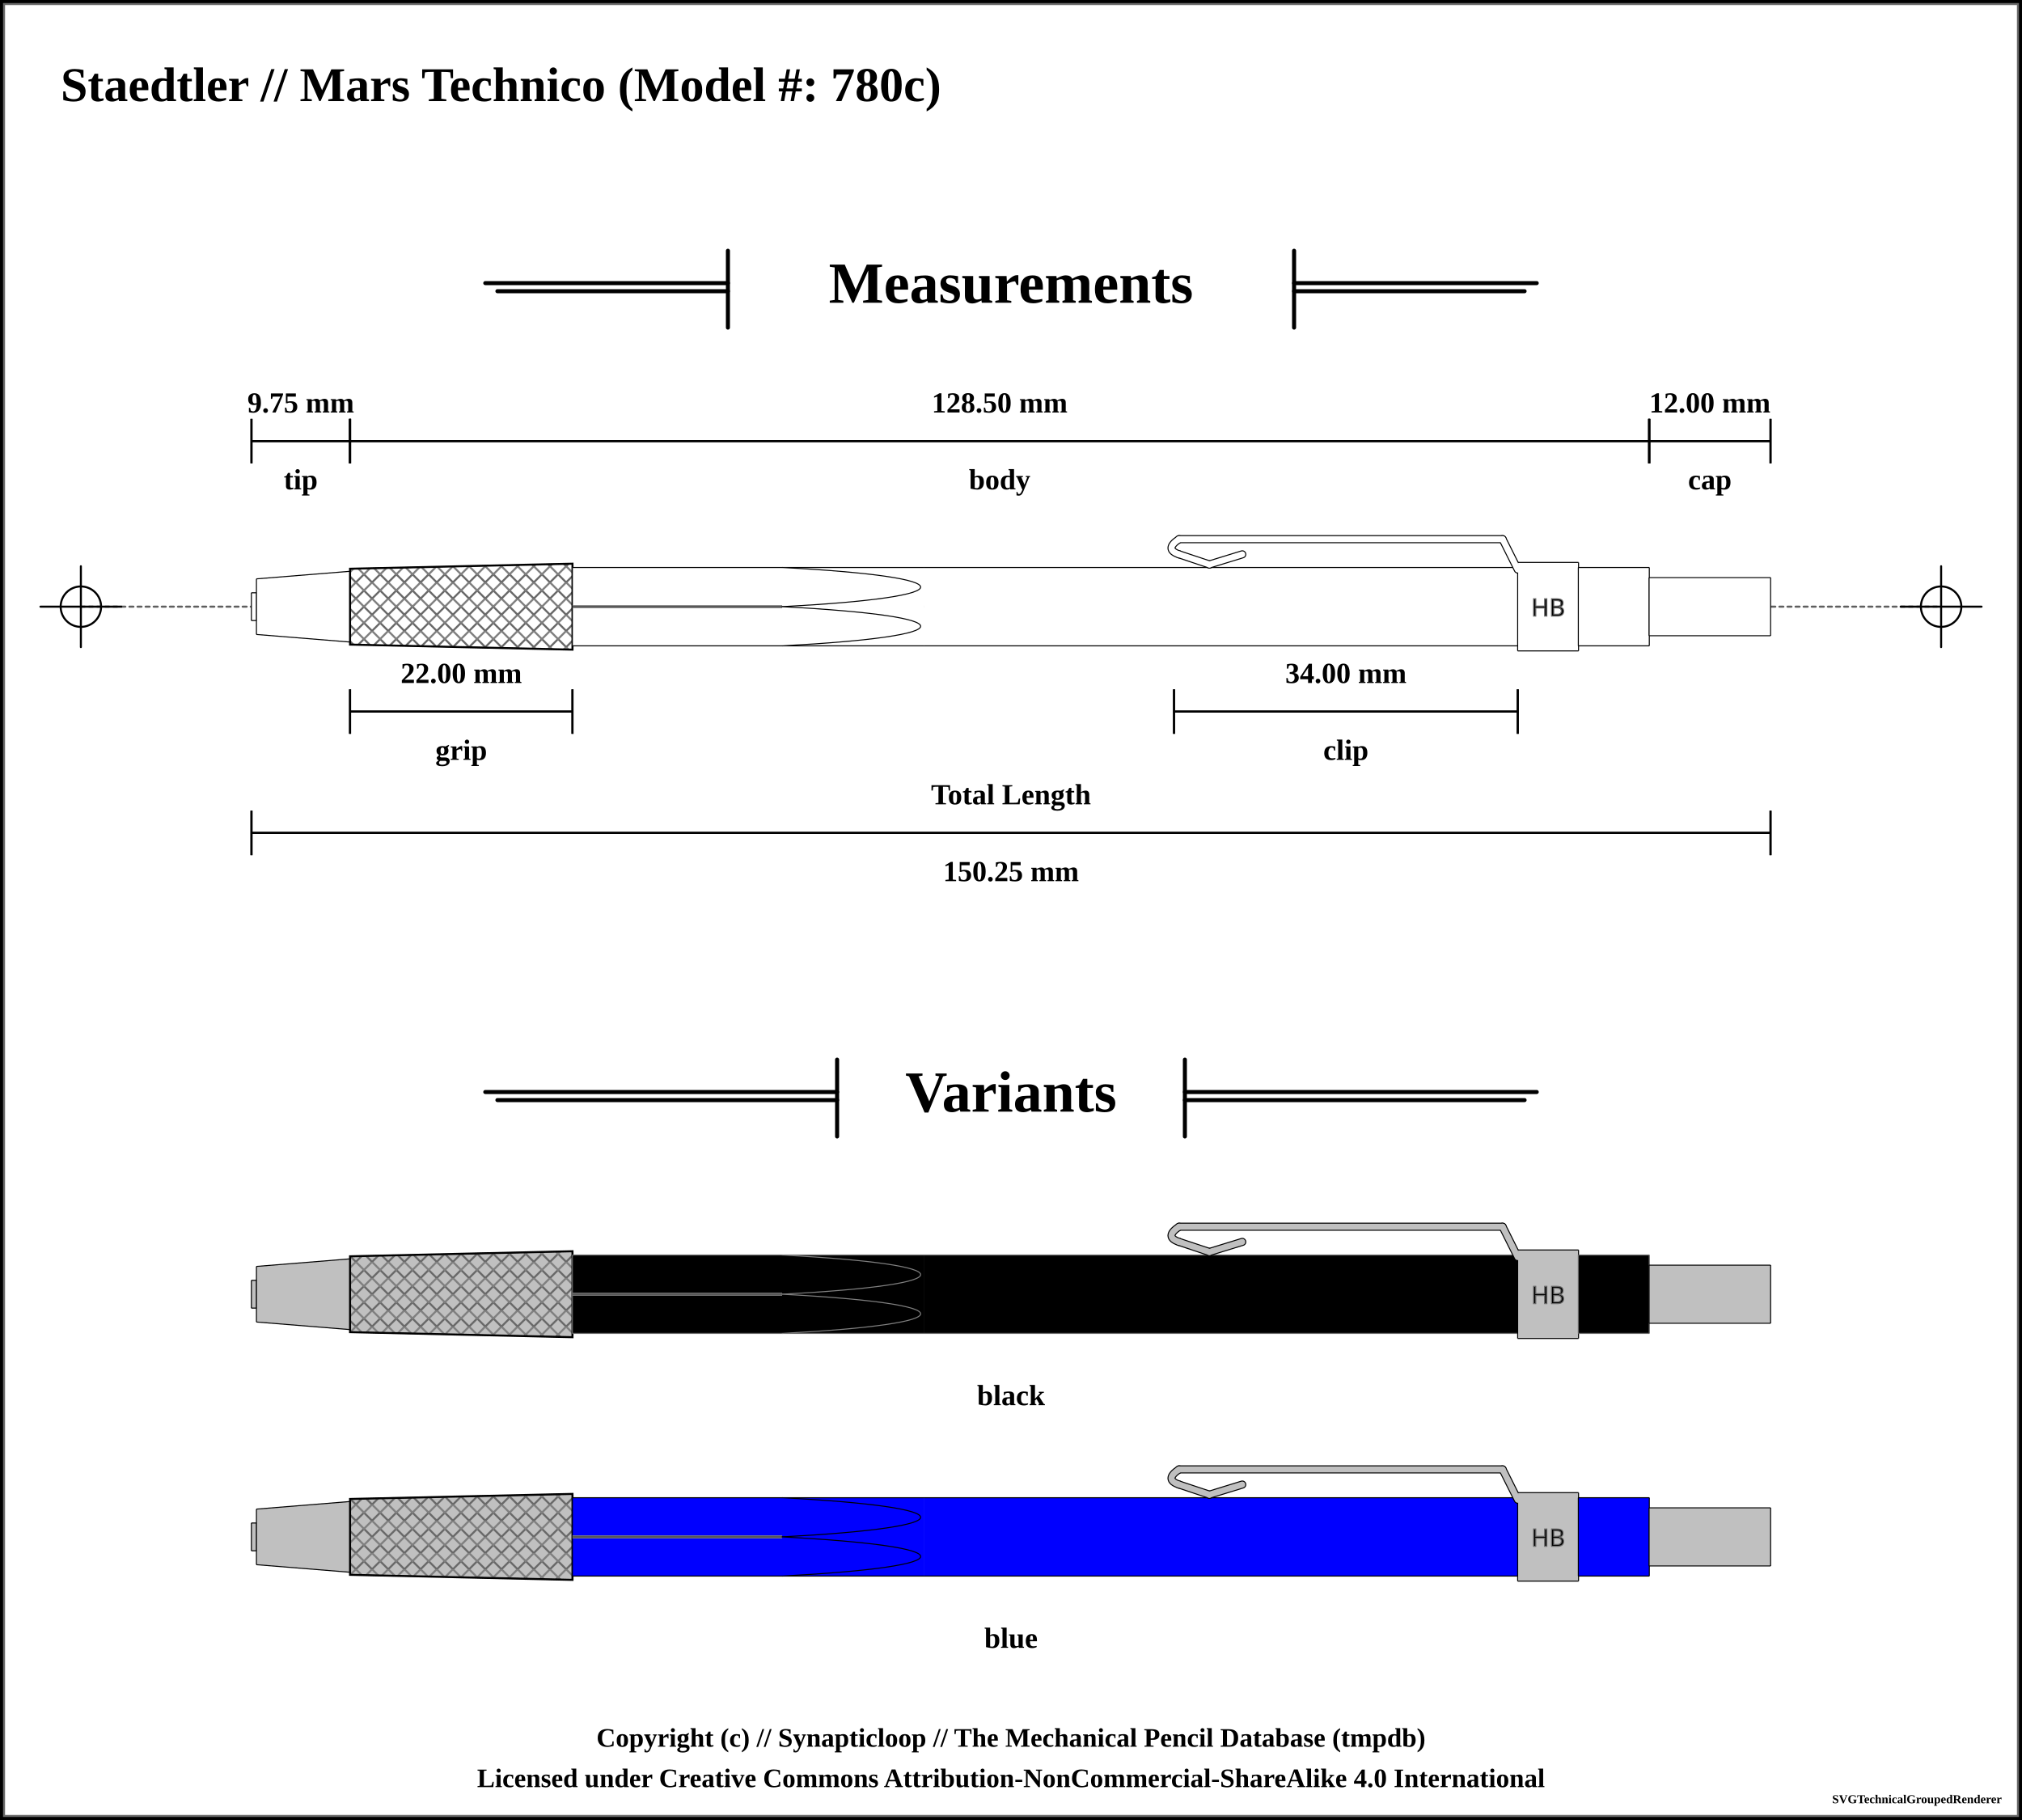
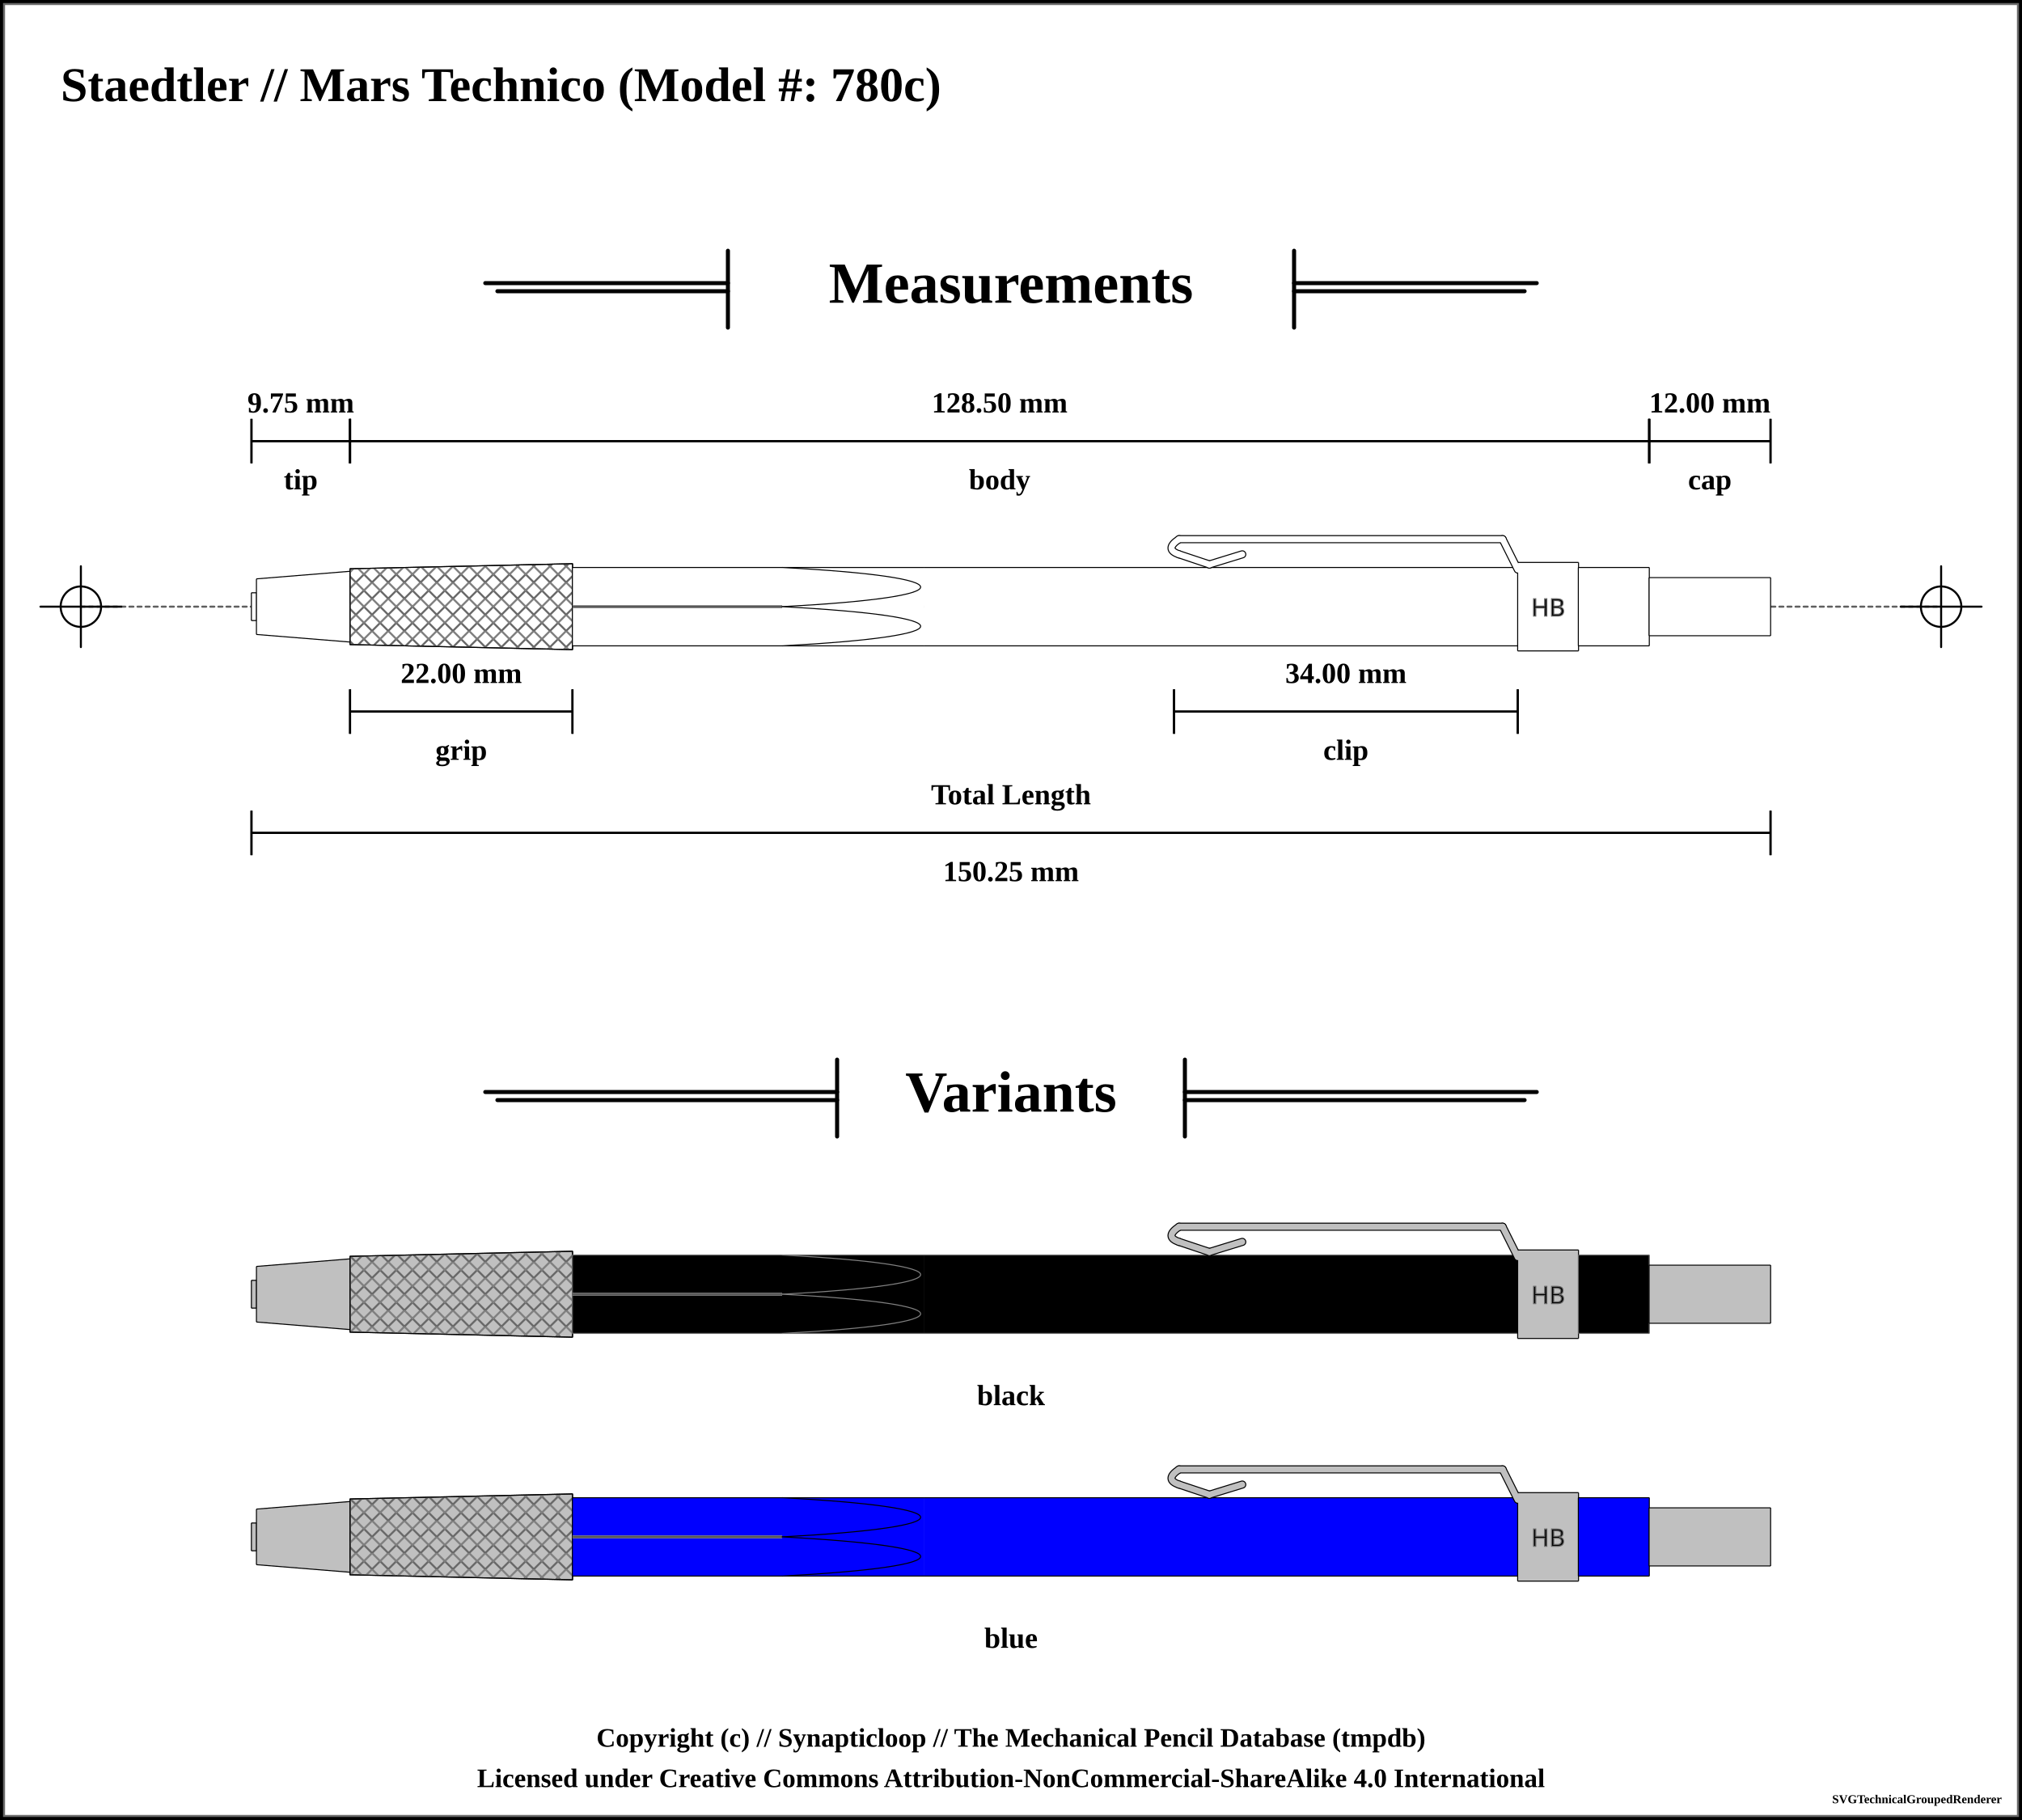
<svg xmlns="http://www.w3.org/2000/svg" width="1000" height="900">
  <pattern id="knurled-large" patternUnits="userSpaceOnUse" width="12" height="12">
    <path stroke="dimgray" stroke-linecap="round" stroke-width="1" d="M 6,6 L 12,12" />
    <path stroke="dimgray" stroke-linecap="round" stroke-width="1" d="M 6,6 L 0,12" />
    <path stroke="gray" stroke-linecap="round" stroke-width="1" d="M 6,6 L 12,0" />
    <path stroke="gray" stroke-linecap="round" stroke-width="1" d="M 6,6 L 0,0" />
  </pattern>
  <pattern id="knurled-small" patternUnits="userSpaceOnUse" width="4" height="4">
    <path stroke="dimgray" stroke-linecap="round" stroke-width="1" d="M 2,2 L 4,4" />
    <path stroke="dimgray" stroke-linecap="round" stroke-width="1" d="M 2,2 L 0,4" />
    <path stroke="gray" stroke-linecap="round" stroke-width="1" d="M 2,2 L 4,0" />
    <path stroke="gray" stroke-linecap="round" stroke-width="1" d="M 2,2 L 0,0" />
  </pattern>
  <pattern id="knurled" patternUnits="userSpaceOnUse" width="8" height="8">
    <path stroke="dimgray" stroke-linecap="round" stroke-width="1" d="M 4,4 L 8,8" />
    <path stroke="dimgray" stroke-linecap="round" stroke-width="1" d="M 4,4 L 0,8" />
    <path stroke="gray" stroke-linecap="round" stroke-width="1" d="M 4,4 L 8,0" />
    <path stroke="gray" stroke-linecap="round" stroke-width="1" d="M 4,4 L 0,0" />
  </pattern>
  <pattern id="lined" patternUnits="userSpaceOnUse" width="3" height="3">
    <path stroke="dimgray" stroke-linecap="round" stroke-width="1" d="M 0,0 L 3,0" />
  </pattern>
  <pattern id="ridged" patternUnits="userSpaceOnUse" width="3" height="3">
    <path stroke="dimgray" stroke-linecap="round" stroke-width="1" d="M 0,0 L 0,3" />
  </pattern>
  <pattern id="spring" patternUnits="userSpaceOnUse" width="8" height="60">
    <path stroke="dimgray" stroke-linecap="round" stroke-width="2" d="M 1,1 L 8,60" />
    <path stroke="white" stroke-linecap="round" stroke-width="1" d="M 1,1 L 8,60" />
  </pattern>
  <rect x="0" y="0" width="1000" height="900" fill="white" stroke="black" stroke-width="4" />
  <rect x="2" y="2" width="996" height="896" fill="white" stroke="dimgray" stroke-width="1" />
  <g transform="rotate(0 0 0)">
    <text x="30" y="50" font-size="2.0em" font-weight="bold"> Staedtler // Mars Technico (Model #: 780c)</text>
    <line x1="360" y1="124" x2="360" y2="162" stroke="black" stroke-linecap="round" stroke-width="2" />
    <line x1="240" y1="140" x2="360" y2="140" stroke-linecap="round" stroke="black" stroke-width="2" />
    <line x1="246" y1="144" x2="360" y2="144" stroke-linecap="round" stroke="black" stroke-width="2" />
    <text x="500" y="140" font-size="2.4em" font-weight="bold" text-anchor="middle" dominant-baseline="central">Measurements</text>
    <line x1="640" y1="140" x2="760" y2="140" stroke-linecap="round" stroke="black" stroke-width="2" />
    <line x1="640" y1="144" x2="754" y2="144" stroke-linecap="round" stroke="black" stroke-width="2" />
    <line x1="640" y1="124" x2="640" y2="162" stroke="black" stroke-linecap="round" stroke-width="2" />
    <line x1="40" y1="300" x2="960" y2="300" stroke-linecap="round" stroke="#5f5f5f" stroke-dasharray="2" stroke-width="1" />
    <line x1="20" y1="300" x2="60" y2="300" stroke-linecap="round" stroke="#000000" stroke-width="1" />
    <line x1="40" y1="280" x2="40" y2="320" stroke="#000000" stroke-linecap="round" stroke-width="1" />
    <circle r="10" cx="40" cy="300" fill="white" fill-opacity="0" stroke="#000000" stroke-width="1" />
    <line x1="940" y1="300" x2="980" y2="300" stroke-linecap="round" stroke="#000000" stroke-width="1" />
    <line x1="960" y1="280" x2="960" y2="320" stroke="#000000" stroke-linecap="round" stroke-width="1" />
    <circle r="10" cx="960" cy="300" fill="white" fill-opacity="0" stroke="#000000" stroke-width="1" />
    <path d="M124.325 293.125 L126.925 293.125 L126.925 306.875 L124.325 306.875 L124.325 293.125" stroke-width="0" stroke="none" stroke-linejoin="round" fill="white" fill-opacity="1" />
    <path d="M124.325 293.125 L126.925 293.125 M126.925 306.875 L124.325 306.875" stroke-width="0.5" stroke="black" stroke-linejoin="round" fill="white" fill-opacity="1" />
    <path d="M126.925 293.125 L126.925 306.875" stroke-width="0.5" stroke="black" stroke-linejoin="round" fill="white" fill-opacity="1" />
    <path d="M124.325 293.125 L124.325 306.875" stroke-width="0.5" stroke="black" stroke-linejoin="round" fill="white" fill-opacity="1" />
    <path d="M126.825 286.25 L173.175 282.5 L173.175 317.5 L126.825 313.75 L126.825 286.25" stroke-width="0" stroke="none" stroke-linejoin="round" fill="white" fill-opacity="1" />
    <path d="M126.825 286.25 L173.175 282.5 M173.175 317.5 L126.825 313.75" stroke-width="0.5" stroke="black" stroke-linejoin="round" fill="white" fill-opacity="1" />
    <path d="M173.175 282.5 L173.175 317.5" stroke-width="0.5" stroke="black" stroke-linejoin="round" fill="white" fill-opacity="1" />
    <path d="M126.825 286.25 L126.825 313.75" stroke-width="0.5" stroke="black" stroke-linejoin="round" fill="white" fill-opacity="1" />
    <path d="M173.075 281.25 L283.175 278.75 L283.175 321.25 L173.075 318.75 L173.075 281.25" stroke-width="0" stroke="none" stroke-linejoin="round" fill="white" fill-opacity="1" />
    <path d="M173.075 281.25 L283.175 278.75 M283.175 321.25 L173.075 318.75" stroke-width="0.5" stroke="black" stroke-linejoin="round" fill="white" fill-opacity="1" />
    <path d="M283.175 278.75 L283.175 321.25" stroke-width="0.5" stroke="black" stroke-linejoin="round" fill="white" fill-opacity="1" />
    <path d="M173.075 281.25 L173.075 318.75" stroke-width="0.5" stroke="black" stroke-linejoin="round" fill="white" fill-opacity="1" />
-     <path d="M173.125 281.25 L283.125 278.75 L283.125 321.25 L173.125 318.75 Z" stroke-width="1.0" stroke="black" fill="url(#knurled)" />
+     <path d="M173.125 281.25 L283.125 278.75 L283.125 321.25 L173.125 318.75 Z" stroke-width="0.5" stroke="black" fill="url(#knurled)" />
    <path d="M283.075 280.625 L456.925 280.625 L456.925 319.375 L283.075 319.375 L283.075 280.625" stroke-width="0" stroke="none" stroke-linejoin="round" fill="white" fill-opacity="1" />
    <path d="M283.075 280.625 L456.925 280.625 M456.925 319.375 L283.075 319.375" stroke-width="0.5" stroke="black" stroke-linejoin="round" fill="white" fill-opacity="1" />
    <path d="M283.075 280.625 L283.075 319.375" stroke-width="0.5" stroke="black" stroke-linejoin="round" fill="white" fill-opacity="1" />
    <line x1="283.125" y1="300" x2="386.875" y2="300" stroke-width="1.5" stroke="gray" fill="gray" stroke-opacity="1.0" />
    <line x1="283.125" y1="300" x2="386.875" y2="300" stroke-width="0.5" stroke="black" fill="none" stroke-opacity="0.5" />
    <path d="M456.825 280.625 L750.675 280.625 L750.675 319.375 L456.825 319.375 L456.825 280.625" stroke-width="0" stroke="none" stroke-linejoin="round" fill="white" fill-opacity="1" />
    <path d="M456.825 280.625 L750.675 280.625 M750.675 319.375 L456.825 319.375" stroke-width="0.5" stroke="black" stroke-linejoin="round" fill="white" fill-opacity="1" />
    <path d="M750.675 280.625 L750.675 319.375" stroke-width="0.5" stroke="black" stroke-linejoin="round" fill="white" fill-opacity="1" />
    <path d="M583.125 274.125 Q575.625 271.625 583.125 266.625" stroke-width="4" stroke="black" fill="none" stroke-linecap="round" />
    <line x1="583.125" y1="266.625" x2="743.125" y2="266.625" stroke-width="4" stroke="black" fill="dimgray" stroke-linecap="round" />
    <line x1="598.125" y1="279.125" x2="583.125" y2="274.125" stroke-width="4" stroke="black" fill="dimgray" stroke-linecap="round" />
    <line x1="614.375" y1="274.125" x2="598.125" y2="279.125" stroke-width="4" stroke="black" fill="dimgray" stroke-linecap="round" />
    <line x1="743.125" y1="266.625" x2="750.625" y2="281.625" stroke-width="4" stroke="black" fill="dimgray" stroke-linecap="round" />
    <path d="M750.575 278.125 L780.675 278.125 L780.675 321.875 L750.575 321.875 L750.575 278.125" stroke-width="0" stroke="none" stroke-linejoin="round" fill="white" fill-opacity="1" />
    <path d="M750.575 278.125 L780.675 278.125 M780.675 321.875 L750.575 321.875" stroke-width="0.5" stroke="black" stroke-linejoin="round" fill="white" fill-opacity="1" />
    <path d="M780.675 278.125 L780.675 321.875" stroke-width="0.5" stroke="black" stroke-linejoin="round" fill="white" fill-opacity="1" />
    <path d="M750.575 278.125 L750.575 321.875" stroke-width="0.5" stroke="black" stroke-linejoin="round" fill="white" fill-opacity="1" />
    <text x="765.625" y="300" text-anchor="middle" dominant-baseline="central">
      <tspan stroke="dimgray" stroke-width="0.5" font-family="sans-serif" fill="black" textLength="{this.width * 5 - 12}"> HB</tspan>
    </text>
    <path d="M583.125 274.125 Q575.625 271.625 583.125 266.625" stroke-width="3" stroke="white" fill="none" stroke-linecap="round" />
    <line x1="583.125" y1="266.625" x2="743.125" y2="266.625" stroke-width="3" stroke="white" fill="white" stroke-linecap="round" />
    <line x1="598.125" y1="279.125" x2="583.125" y2="274.125" stroke-width="3" stroke="white" fill="white" stroke-linecap="round" />
    <line x1="614.375" y1="274.125" x2="598.125" y2="279.125" stroke-width="3" stroke="white" fill="white" stroke-linecap="round" />
    <line x1="743.125" y1="266.625" x2="750.625" y2="281.625" stroke-width="3" stroke="white" fill="white" stroke-linecap="round" />
    <path d="M780.575 280.625 L815.675 280.625 L815.675 319.375 L780.575 319.375 L780.575 280.625" stroke-width="0" stroke="none" stroke-linejoin="round" fill="white" fill-opacity="1" />
    <path d="M780.575 280.625 L815.675 280.625 M815.675 319.375 L780.575 319.375" stroke-width="0.5" stroke="black" stroke-linejoin="round" fill="white" fill-opacity="1" />
    <path d="M815.675 280.625 L815.675 319.375" stroke-width="0.5" stroke="black" stroke-linejoin="round" fill="white" fill-opacity="1" />
    <path d="M780.575 280.625 L780.575 319.375" stroke-width="0.5" stroke="black" stroke-linejoin="round" fill="white" fill-opacity="1" />
    <path d="M815.575 285.625 L875.675 285.625 L875.675 314.375 L815.575 314.375 L815.575 285.625" stroke-width="0" stroke="none" stroke-linejoin="round" fill="white" fill-opacity="1" />
    <path d="M815.575 285.625 L875.675 285.625 M875.675 314.375 L815.575 314.375" stroke-width="0.5" stroke="black" stroke-linejoin="round" fill="white" fill-opacity="1" />
    <path d="M875.675 285.625 L875.675 314.375" stroke-width="0.5" stroke="black" stroke-linejoin="round" fill="white" fill-opacity="1" />
    <path d="M815.575 285.625 L815.575 314.375" stroke-width="0.5" stroke="black" stroke-linejoin="round" fill="white" fill-opacity="1" />
    <path d="M 386.875 280.625 C 478.125 285.469, 478.125 295.156, 386.875 300" stroke-width="0.5" stroke="black" stroke-linecap="round" fill-opacity="1" fill="white" />
    <path d="M 386.875 319.375 C 478.125 314.531, 478.125 304.844, 386.875 300" stroke-width="0.5" stroke="black" stroke-linecap="round" fill-opacity="1" fill="white" />
    <line x1="124.375" y1="207.125" x2="124.375" y2="229.125" stroke="black" stroke-width="1" />
    <line x1="124.375" y1="218.125" x2="173.125" y2="218.125" stroke="black" stroke-width="1" />
    <line x1="173.125" y1="207.125" x2="173.125" y2="229.125" stroke="black" stroke-width="1" />
    <text x="148.75" y="199.125" font-size="1.2em" font-weight="bold" text-anchor="middle" dominant-baseline="central" fill="black">
      <tspan x="148.75" dy="0">9.75 mm</tspan>
    </text>
    <line x1="124.375" y1="207.125" x2="124.375" y2="229.125" stroke="black" stroke-width="1" />
    <line x1="124.375" y1="218.125" x2="173.125" y2="218.125" stroke="black" stroke-width="1" />
    <line x1="173.125" y1="207.125" x2="173.125" y2="229.125" stroke="black" stroke-width="1" />
    <text x="148.75" y="237.125" font-size="1.2em" font-weight="bold" text-anchor="middle" dominant-baseline="central" fill="black">
      <tspan x="148.75" dy="0">tip</tspan>
    </text>
    <line x1="173.125" y1="207.125" x2="173.125" y2="229.125" stroke="black" stroke-width="1" />
    <line x1="173.125" y1="218.125" x2="815.625" y2="218.125" stroke="black" stroke-width="1" />
    <line x1="815.625" y1="207.125" x2="815.625" y2="229.125" stroke="black" stroke-width="1" />
    <text x="494.375" y="199.125" font-size="1.2em" font-weight="bold" text-anchor="middle" dominant-baseline="central" fill="black">
      <tspan x="494.375" dy="0">128.50 mm</tspan>
    </text>
    <line x1="173.125" y1="207.125" x2="173.125" y2="229.125" stroke="black" stroke-width="1" />
    <line x1="173.125" y1="218.125" x2="815.625" y2="218.125" stroke="black" stroke-width="1" />
    <line x1="815.625" y1="207.125" x2="815.625" y2="229.125" stroke="black" stroke-width="1" />
    <text x="494.375" y="237.125" font-size="1.2em" font-weight="bold" text-anchor="middle" dominant-baseline="central" fill="black">
      <tspan x="494.375" dy="0">body</tspan>
    </text>
    <line x1="815.625" y1="207.125" x2="815.625" y2="229.125" stroke="black" stroke-width="1" />
    <line x1="815.625" y1="218.125" x2="875.625" y2="218.125" stroke="black" stroke-width="1" />
    <line x1="875.625" y1="207.125" x2="875.625" y2="229.125" stroke="black" stroke-width="1" />
    <text x="845.625" y="199.125" font-size="1.2em" font-weight="bold" text-anchor="middle" dominant-baseline="central" fill="black">
      <tspan x="845.625" dy="0">12.00 mm</tspan>
    </text>
    <line x1="815.625" y1="207.125" x2="815.625" y2="229.125" stroke="black" stroke-width="1" />
    <line x1="815.625" y1="218.125" x2="875.625" y2="218.125" stroke="black" stroke-width="1" />
    <line x1="875.625" y1="207.125" x2="875.625" y2="229.125" stroke="black" stroke-width="1" />
    <text x="845.625" y="237.125" font-size="1.2em" font-weight="bold" text-anchor="middle" dominant-baseline="central" fill="black">
      <tspan x="845.625" dy="0">cap</tspan>
    </text>
    <line x1="124.375" y1="400.875" x2="124.375" y2="422.875" stroke="black" stroke-width="1" />
    <line x1="124.375" y1="411.875" x2="875.625" y2="411.875" stroke="black" stroke-width="1" />
    <line x1="875.625" y1="400.875" x2="875.625" y2="422.875" stroke="black" stroke-width="1" />
    <text x="500" y="430.875" font-size="1.2em" font-weight="bold" text-anchor="middle" dominant-baseline="central" fill="black">
      <tspan x="500" dy="0">150.25 mm</tspan>
    </text>
    <line x1="124.375" y1="400.875" x2="124.375" y2="422.875" stroke="black" stroke-width="1" />
    <line x1="124.375" y1="411.875" x2="875.625" y2="411.875" stroke="black" stroke-width="1" />
    <line x1="875.625" y1="400.875" x2="875.625" y2="422.875" stroke="black" stroke-width="1" />
    <text x="500" y="392.875" font-size="1.2em" font-weight="bold" text-anchor="middle" dominant-baseline="central" fill="black">
      <tspan x="500" dy="0">Total Length</tspan>
    </text>
    <line x1="580.625" y1="340.875" x2="580.625" y2="362.875" stroke="black" stroke-width="1" />
    <line x1="580.625" y1="351.875" x2="750.625" y2="351.875" stroke="black" stroke-width="1" />
    <line x1="750.625" y1="340.875" x2="750.625" y2="362.875" stroke="black" stroke-width="1" />
    <text x="665.625" y="332.875" font-size="1.2em" font-weight="bold" text-anchor="middle" dominant-baseline="central" fill="black">
      <tspan x="665.625" dy="0">34.00 mm</tspan>
    </text>
    <line x1="580.625" y1="340.875" x2="580.625" y2="362.875" stroke="black" stroke-width="1" />
    <line x1="580.625" y1="351.875" x2="750.625" y2="351.875" stroke="black" stroke-width="1" />
    <line x1="750.625" y1="340.875" x2="750.625" y2="362.875" stroke="black" stroke-width="1" />
    <text x="665.625" y="370.875" font-size="1.2em" font-weight="bold" text-anchor="middle" dominant-baseline="central" fill="black">
      <tspan x="665.625" dy="0">clip</tspan>
    </text>
    <line x1="173.125" y1="340.875" x2="173.125" y2="362.875" stroke="black" stroke-width="1" />
    <line x1="173.125" y1="351.875" x2="283.125" y2="351.875" stroke="black" stroke-width="1" />
    <line x1="283.125" y1="340.875" x2="283.125" y2="362.875" stroke="black" stroke-width="1" />
    <text x="228.125" y="332.875" font-size="1.2em" font-weight="bold" text-anchor="middle" dominant-baseline="central" fill="black">
      <tspan x="228.125" dy="0">22.00 mm</tspan>
    </text>
    <line x1="173.125" y1="340.875" x2="173.125" y2="362.875" stroke="black" stroke-width="1" />
    <line x1="173.125" y1="351.875" x2="283.125" y2="351.875" stroke="black" stroke-width="1" />
    <line x1="283.125" y1="340.875" x2="283.125" y2="362.875" stroke="black" stroke-width="1" />
    <text x="228.125" y="370.875" font-size="1.2em" font-weight="bold" text-anchor="middle" dominant-baseline="central" fill="black">
      <tspan x="228.125" dy="0">grip</tspan>
    </text>
    <line x1="414" y1="524" x2="414" y2="562" stroke="black" stroke-linecap="round" stroke-width="2" />
    <line x1="240" y1="540" x2="414" y2="540" stroke-linecap="round" stroke="black" stroke-width="2" />
    <line x1="246" y1="544" x2="414" y2="544" stroke-linecap="round" stroke="black" stroke-width="2" />
    <text x="500" y="540" font-size="2.4em" font-weight="bold" text-anchor="middle" dominant-baseline="central">Variants</text>
    <line x1="586" y1="540" x2="760" y2="540" stroke-linecap="round" stroke="black" stroke-width="2" />
    <line x1="586" y1="544" x2="754" y2="544" stroke-linecap="round" stroke="black" stroke-width="2" />
    <line x1="586" y1="524" x2="586" y2="562" stroke="black" stroke-linecap="round" stroke-width="2" />
    <path d="M124.325 633.125 L126.925 633.125 L126.925 646.875 L124.325 646.875 L124.325 633.125" stroke-width="0" stroke="none" stroke-linejoin="round" fill="silver" fill-opacity="1" />
    <path d="M124.325 633.125 L126.925 633.125 M126.925 646.875 L124.325 646.875" stroke-width="0.5" stroke="black" stroke-linejoin="round" fill="silver" fill-opacity="1" />
    <path d="M126.925 633.125 L126.925 646.875" stroke-width="0.5" stroke="black" stroke-linejoin="round" fill="silver" fill-opacity="1" />
    <path d="M124.325 633.125 L124.325 646.875" stroke-width="0.5" stroke="black" stroke-linejoin="round" fill="silver" fill-opacity="1" />
    <path d="M126.825 626.25 L173.175 622.5 L173.175 657.5 L126.825 653.75 L126.825 626.25" stroke-width="0" stroke="none" stroke-linejoin="round" fill="silver" fill-opacity="1" />
    <path d="M126.825 626.25 L173.175 622.5 M173.175 657.5 L126.825 653.75" stroke-width="0.5" stroke="black" stroke-linejoin="round" fill="silver" fill-opacity="1" />
    <path d="M173.175 622.5 L173.175 657.5" stroke-width="0.5" stroke="black" stroke-linejoin="round" fill="silver" fill-opacity="1" />
    <path d="M126.825 626.25 L126.825 653.75" stroke-width="0.5" stroke="black" stroke-linejoin="round" fill="silver" fill-opacity="1" />
    <path d="M173.075 621.25 L283.175 618.75 L283.175 661.25 L173.075 658.75 L173.075 621.25" stroke-width="0" stroke="none" stroke-linejoin="round" fill="silver" fill-opacity="1" />
    <path d="M173.075 621.25 L283.175 618.75 M283.175 661.25 L173.075 658.75" stroke-width="0.5" stroke="black" stroke-linejoin="round" fill="silver" fill-opacity="1" />
    <path d="M283.175 618.75 L283.175 661.25" stroke-width="0.5" stroke="black" stroke-linejoin="round" fill="silver" fill-opacity="1" />
    <path d="M173.075 621.25 L173.075 658.75" stroke-width="0.5" stroke="black" stroke-linejoin="round" fill="silver" fill-opacity="1" />
-     <path d="M173.125 621.25 L283.125 618.75 L283.125 661.25 L173.125 658.75 Z" stroke-width="1.0" stroke="black" fill="url(#knurled)" />
+     <path d="M173.125 621.25 L283.125 618.75 L283.125 661.25 L173.125 658.75 Z" stroke-width="0.5" stroke="black" fill="url(#knurled)" />
    <path d="M283.075 620.625 L456.925 620.625 L456.925 659.375 L283.075 659.375 L283.075 620.625" stroke-width="0" stroke="none" stroke-linejoin="round" fill="black" fill-opacity="1" />
    <path d="M283.075 620.625 L456.925 620.625 M456.925 659.375 L283.075 659.375" stroke-width="0.5" stroke="dimgray" stroke-linejoin="round" fill="black" fill-opacity="1" />
    <path d="M283.075 620.625 L283.075 659.375" stroke-width="0.5" stroke="dimgray" stroke-linejoin="round" fill="black" fill-opacity="1" />
    <line x1="283.125" y1="640" x2="386.875" y2="640" stroke-width="1.5" stroke="gray" fill="gray" stroke-opacity="1.0" />
    <line x1="283.125" y1="640" x2="386.875" y2="640" stroke-width="0.5" stroke="black" fill="none" stroke-opacity="0.5" />
    <path d="M456.825 620.625 L750.675 620.625 L750.675 659.375 L456.825 659.375 L456.825 620.625" stroke-width="0" stroke="none" stroke-linejoin="round" fill="black" fill-opacity="1" />
    <path d="M456.825 620.625 L750.675 620.625 M750.675 659.375 L456.825 659.375" stroke-width="0.5" stroke="dimgray" stroke-linejoin="round" fill="black" fill-opacity="1" />
    <path d="M750.675 620.625 L750.675 659.375" stroke-width="0.5" stroke="dimgray" stroke-linejoin="round" fill="black" fill-opacity="1" />
    <path d="M583.125 614.125 Q575.625 611.625 583.125 606.625" stroke-width="4" stroke="black" fill="none" stroke-linecap="round" />
    <line x1="583.125" y1="606.625" x2="743.125" y2="606.625" stroke-width="4" stroke="black" fill="dimgray" stroke-linecap="round" />
    <line x1="598.125" y1="619.125" x2="583.125" y2="614.125" stroke-width="4" stroke="black" fill="dimgray" stroke-linecap="round" />
    <line x1="614.375" y1="614.125" x2="598.125" y2="619.125" stroke-width="4" stroke="black" fill="dimgray" stroke-linecap="round" />
    <line x1="743.125" y1="606.625" x2="750.625" y2="621.625" stroke-width="4" stroke="black" fill="dimgray" stroke-linecap="round" />
    <path d="M750.575 618.125 L780.675 618.125 L780.675 661.875 L750.575 661.875 L750.575 618.125" stroke-width="0" stroke="none" stroke-linejoin="round" fill="silver" fill-opacity="1" />
    <path d="M750.575 618.125 L780.675 618.125 M780.675 661.875 L750.575 661.875" stroke-width="0.5" stroke="black" stroke-linejoin="round" fill="silver" fill-opacity="1" />
    <path d="M780.675 618.125 L780.675 661.875" stroke-width="0.5" stroke="black" stroke-linejoin="round" fill="silver" fill-opacity="1" />
    <path d="M750.575 618.125 L750.575 661.875" stroke-width="0.5" stroke="black" stroke-linejoin="round" fill="silver" fill-opacity="1" />
    <text x="765.625" y="640" text-anchor="middle" dominant-baseline="central">
      <tspan stroke="dimgray" stroke-width="0.5" font-family="sans-serif" fill="black" textLength="{this.width * 5 - 12}"> HB</tspan>
    </text>
    <path d="M583.125 614.125 Q575.625 611.625 583.125 606.625" stroke-width="3" stroke="silver" fill="none" stroke-linecap="round" />
    <line x1="583.125" y1="606.625" x2="743.125" y2="606.625" stroke-width="3" stroke="silver" fill="silver" stroke-linecap="round" />
    <line x1="598.125" y1="619.125" x2="583.125" y2="614.125" stroke-width="3" stroke="silver" fill="silver" stroke-linecap="round" />
    <line x1="614.375" y1="614.125" x2="598.125" y2="619.125" stroke-width="3" stroke="silver" fill="silver" stroke-linecap="round" />
    <line x1="743.125" y1="606.625" x2="750.625" y2="621.625" stroke-width="3" stroke="silver" fill="silver" stroke-linecap="round" />
    <path d="M780.575 620.625 L815.675 620.625 L815.675 659.375 L780.575 659.375 L780.575 620.625" stroke-width="0" stroke="none" stroke-linejoin="round" fill="black" fill-opacity="1" />
    <path d="M780.575 620.625 L815.675 620.625 M815.675 659.375 L780.575 659.375" stroke-width="0.5" stroke="dimgray" stroke-linejoin="round" fill="black" fill-opacity="1" />
    <path d="M815.675 620.625 L815.675 659.375" stroke-width="0.5" stroke="dimgray" stroke-linejoin="round" fill="black" fill-opacity="1" />
    <path d="M780.575 620.625 L780.575 659.375" stroke-width="0.5" stroke="dimgray" stroke-linejoin="round" fill="black" fill-opacity="1" />
    <path d="M815.575 625.625 L875.675 625.625 L875.675 654.375 L815.575 654.375 L815.575 625.625" stroke-width="0" stroke="none" stroke-linejoin="round" fill="silver" fill-opacity="1" />
    <path d="M815.575 625.625 L875.675 625.625 M875.675 654.375 L815.575 654.375" stroke-width="0.5" stroke="black" stroke-linejoin="round" fill="silver" fill-opacity="1" />
    <path d="M875.675 625.625 L875.675 654.375" stroke-width="0.5" stroke="black" stroke-linejoin="round" fill="silver" fill-opacity="1" />
    <path d="M815.575 625.625 L815.575 654.375" stroke-width="0.5" stroke="black" stroke-linejoin="round" fill="silver" fill-opacity="1" />
    <path d="M 386.875 620.625 C 478.125 625.469, 478.125 635.156, 386.875 640" stroke-width="0.5" stroke="gray" stroke-linecap="round" fill-opacity="1" fill="black" />
    <path d="M 386.875 659.375 C 478.125 654.531, 478.125 644.844, 386.875 640" stroke-width="0.5" stroke="gray" stroke-linecap="round" fill-opacity="1" fill="black" />
    <text x="500" y="690" font-size="1.2em" font-weight="bold" text-anchor="middle" dominant-baseline="central">black</text>
    <path d="M124.325 753.125 L126.925 753.125 L126.925 766.875 L124.325 766.875 L124.325 753.125" stroke-width="0" stroke="none" stroke-linejoin="round" fill="silver" fill-opacity="1" />
    <path d="M124.325 753.125 L126.925 753.125 M126.925 766.875 L124.325 766.875" stroke-width="0.5" stroke="black" stroke-linejoin="round" fill="silver" fill-opacity="1" />
    <path d="M126.925 753.125 L126.925 766.875" stroke-width="0.5" stroke="black" stroke-linejoin="round" fill="silver" fill-opacity="1" />
    <path d="M124.325 753.125 L124.325 766.875" stroke-width="0.5" stroke="black" stroke-linejoin="round" fill="silver" fill-opacity="1" />
    <path d="M126.825 746.25 L173.175 742.5 L173.175 777.5 L126.825 773.75 L126.825 746.25" stroke-width="0" stroke="none" stroke-linejoin="round" fill="silver" fill-opacity="1" />
    <path d="M126.825 746.25 L173.175 742.5 M173.175 777.5 L126.825 773.75" stroke-width="0.5" stroke="black" stroke-linejoin="round" fill="silver" fill-opacity="1" />
    <path d="M173.175 742.5 L173.175 777.5" stroke-width="0.5" stroke="black" stroke-linejoin="round" fill="silver" fill-opacity="1" />
    <path d="M126.825 746.25 L126.825 773.75" stroke-width="0.5" stroke="black" stroke-linejoin="round" fill="silver" fill-opacity="1" />
    <path d="M173.075 741.25 L283.175 738.75 L283.175 781.25 L173.075 778.75 L173.075 741.25" stroke-width="0" stroke="none" stroke-linejoin="round" fill="silver" fill-opacity="1" />
    <path d="M173.075 741.25 L283.175 738.75 M283.175 781.25 L173.075 778.75" stroke-width="0.5" stroke="black" stroke-linejoin="round" fill="silver" fill-opacity="1" />
    <path d="M283.175 738.75 L283.175 781.25" stroke-width="0.5" stroke="black" stroke-linejoin="round" fill="silver" fill-opacity="1" />
    <path d="M173.075 741.25 L173.075 778.75" stroke-width="0.5" stroke="black" stroke-linejoin="round" fill="silver" fill-opacity="1" />
-     <path d="M173.125 741.25 L283.125 738.75 L283.125 781.25 L173.125 778.75 Z" stroke-width="1.0" stroke="black" fill="url(#knurled)" />
+     <path d="M173.125 741.25 L283.125 738.75 L283.125 781.25 L173.125 778.75 Z" stroke-width="0.5" stroke="black" fill="url(#knurled)" />
    <path d="M283.075 740.625 L456.925 740.625 L456.925 779.375 L283.075 779.375 L283.075 740.625" stroke-width="0" stroke="none" stroke-linejoin="round" fill="blue" fill-opacity="1" />
    <path d="M283.075 740.625 L456.925 740.625 M456.925 779.375 L283.075 779.375" stroke-width="0.5" stroke="black" stroke-linejoin="round" fill="blue" fill-opacity="1" />
    <path d="M283.075 740.625 L283.075 779.375" stroke-width="0.5" stroke="black" stroke-linejoin="round" fill="blue" fill-opacity="1" />
    <line x1="283.125" y1="760" x2="386.875" y2="760" stroke-width="1.5" stroke="gray" fill="gray" stroke-opacity="1.0" />
    <line x1="283.125" y1="760" x2="386.875" y2="760" stroke-width="0.5" stroke="black" fill="none" stroke-opacity="0.5" />
    <path d="M456.825 740.625 L750.675 740.625 L750.675 779.375 L456.825 779.375 L456.825 740.625" stroke-width="0" stroke="none" stroke-linejoin="round" fill="blue" fill-opacity="1" />
    <path d="M456.825 740.625 L750.675 740.625 M750.675 779.375 L456.825 779.375" stroke-width="0.5" stroke="black" stroke-linejoin="round" fill="blue" fill-opacity="1" />
    <path d="M750.675 740.625 L750.675 779.375" stroke-width="0.5" stroke="black" stroke-linejoin="round" fill="blue" fill-opacity="1" />
    <path d="M583.125 734.125 Q575.625 731.625 583.125 726.625" stroke-width="4" stroke="black" fill="none" stroke-linecap="round" />
    <line x1="583.125" y1="726.625" x2="743.125" y2="726.625" stroke-width="4" stroke="black" fill="dimgray" stroke-linecap="round" />
    <line x1="598.125" y1="739.125" x2="583.125" y2="734.125" stroke-width="4" stroke="black" fill="dimgray" stroke-linecap="round" />
    <line x1="614.375" y1="734.125" x2="598.125" y2="739.125" stroke-width="4" stroke="black" fill="dimgray" stroke-linecap="round" />
    <line x1="743.125" y1="726.625" x2="750.625" y2="741.625" stroke-width="4" stroke="black" fill="dimgray" stroke-linecap="round" />
    <path d="M750.575 738.125 L780.675 738.125 L780.675 781.875 L750.575 781.875 L750.575 738.125" stroke-width="0" stroke="none" stroke-linejoin="round" fill="silver" fill-opacity="1" />
    <path d="M750.575 738.125 L780.675 738.125 M780.675 781.875 L750.575 781.875" stroke-width="0.5" stroke="black" stroke-linejoin="round" fill="silver" fill-opacity="1" />
    <path d="M780.675 738.125 L780.675 781.875" stroke-width="0.5" stroke="black" stroke-linejoin="round" fill="silver" fill-opacity="1" />
    <path d="M750.575 738.125 L750.575 781.875" stroke-width="0.5" stroke="black" stroke-linejoin="round" fill="silver" fill-opacity="1" />
    <text x="765.625" y="760" text-anchor="middle" dominant-baseline="central">
      <tspan stroke="dimgray" stroke-width="0.5" font-family="sans-serif" fill="black" textLength="{this.width * 5 - 12}"> HB</tspan>
    </text>
    <path d="M583.125 734.125 Q575.625 731.625 583.125 726.625" stroke-width="3" stroke="silver" fill="none" stroke-linecap="round" />
    <line x1="583.125" y1="726.625" x2="743.125" y2="726.625" stroke-width="3" stroke="silver" fill="silver" stroke-linecap="round" />
    <line x1="598.125" y1="739.125" x2="583.125" y2="734.125" stroke-width="3" stroke="silver" fill="silver" stroke-linecap="round" />
    <line x1="614.375" y1="734.125" x2="598.125" y2="739.125" stroke-width="3" stroke="silver" fill="silver" stroke-linecap="round" />
    <line x1="743.125" y1="726.625" x2="750.625" y2="741.625" stroke-width="3" stroke="silver" fill="silver" stroke-linecap="round" />
    <path d="M780.575 740.625 L815.675 740.625 L815.675 779.375 L780.575 779.375 L780.575 740.625" stroke-width="0" stroke="none" stroke-linejoin="round" fill="blue" fill-opacity="1" />
    <path d="M780.575 740.625 L815.675 740.625 M815.675 779.375 L780.575 779.375" stroke-width="0.5" stroke="black" stroke-linejoin="round" fill="blue" fill-opacity="1" />
    <path d="M815.675 740.625 L815.675 779.375" stroke-width="0.5" stroke="black" stroke-linejoin="round" fill="blue" fill-opacity="1" />
    <path d="M780.575 740.625 L780.575 779.375" stroke-width="0.5" stroke="black" stroke-linejoin="round" fill="blue" fill-opacity="1" />
    <path d="M815.575 745.625 L875.675 745.625 L875.675 774.375 L815.575 774.375 L815.575 745.625" stroke-width="0" stroke="none" stroke-linejoin="round" fill="silver" fill-opacity="1" />
    <path d="M815.575 745.625 L875.675 745.625 M875.675 774.375 L815.575 774.375" stroke-width="0.5" stroke="black" stroke-linejoin="round" fill="silver" fill-opacity="1" />
    <path d="M875.675 745.625 L875.675 774.375" stroke-width="0.5" stroke="black" stroke-linejoin="round" fill="silver" fill-opacity="1" />
    <path d="M815.575 745.625 L815.575 774.375" stroke-width="0.5" stroke="black" stroke-linejoin="round" fill="silver" fill-opacity="1" />
    <path d="M 386.875 740.625 C 478.125 745.469, 478.125 755.156, 386.875 760" stroke-width="0.5" stroke="black" stroke-linecap="round" fill-opacity="1" fill="blue" />
    <path d="M 386.875 779.375 C 478.125 774.531, 478.125 764.844, 386.875 760" stroke-width="0.5" stroke="black" stroke-linecap="round" fill-opacity="1" fill="blue" />
    <text x="500" y="810" font-size="1.2em" font-weight="bold" text-anchor="middle" dominant-baseline="central">blue</text>
  </g>
  <text x="50%" y="860" font-size="1.1em" font-weight="bold" text-anchor="middle" dominant-baseline="middle">Copyright (c) // Synapticloop // The Mechanical Pencil Database (tmpdb)</text>
  <text x="50%" y="880" font-size="1.1em" font-weight="bold" text-anchor="middle" dominant-baseline="middle">Licensed under Creative Commons Attribution-NonCommercial-ShareAlike 4.0 International</text>
  <text x="990" y="890" font-size="0.5em" font-weight="bold" text-anchor="end" dominant-baseline="middle">SVGTechnicalGroupedRenderer</text>
</svg>
